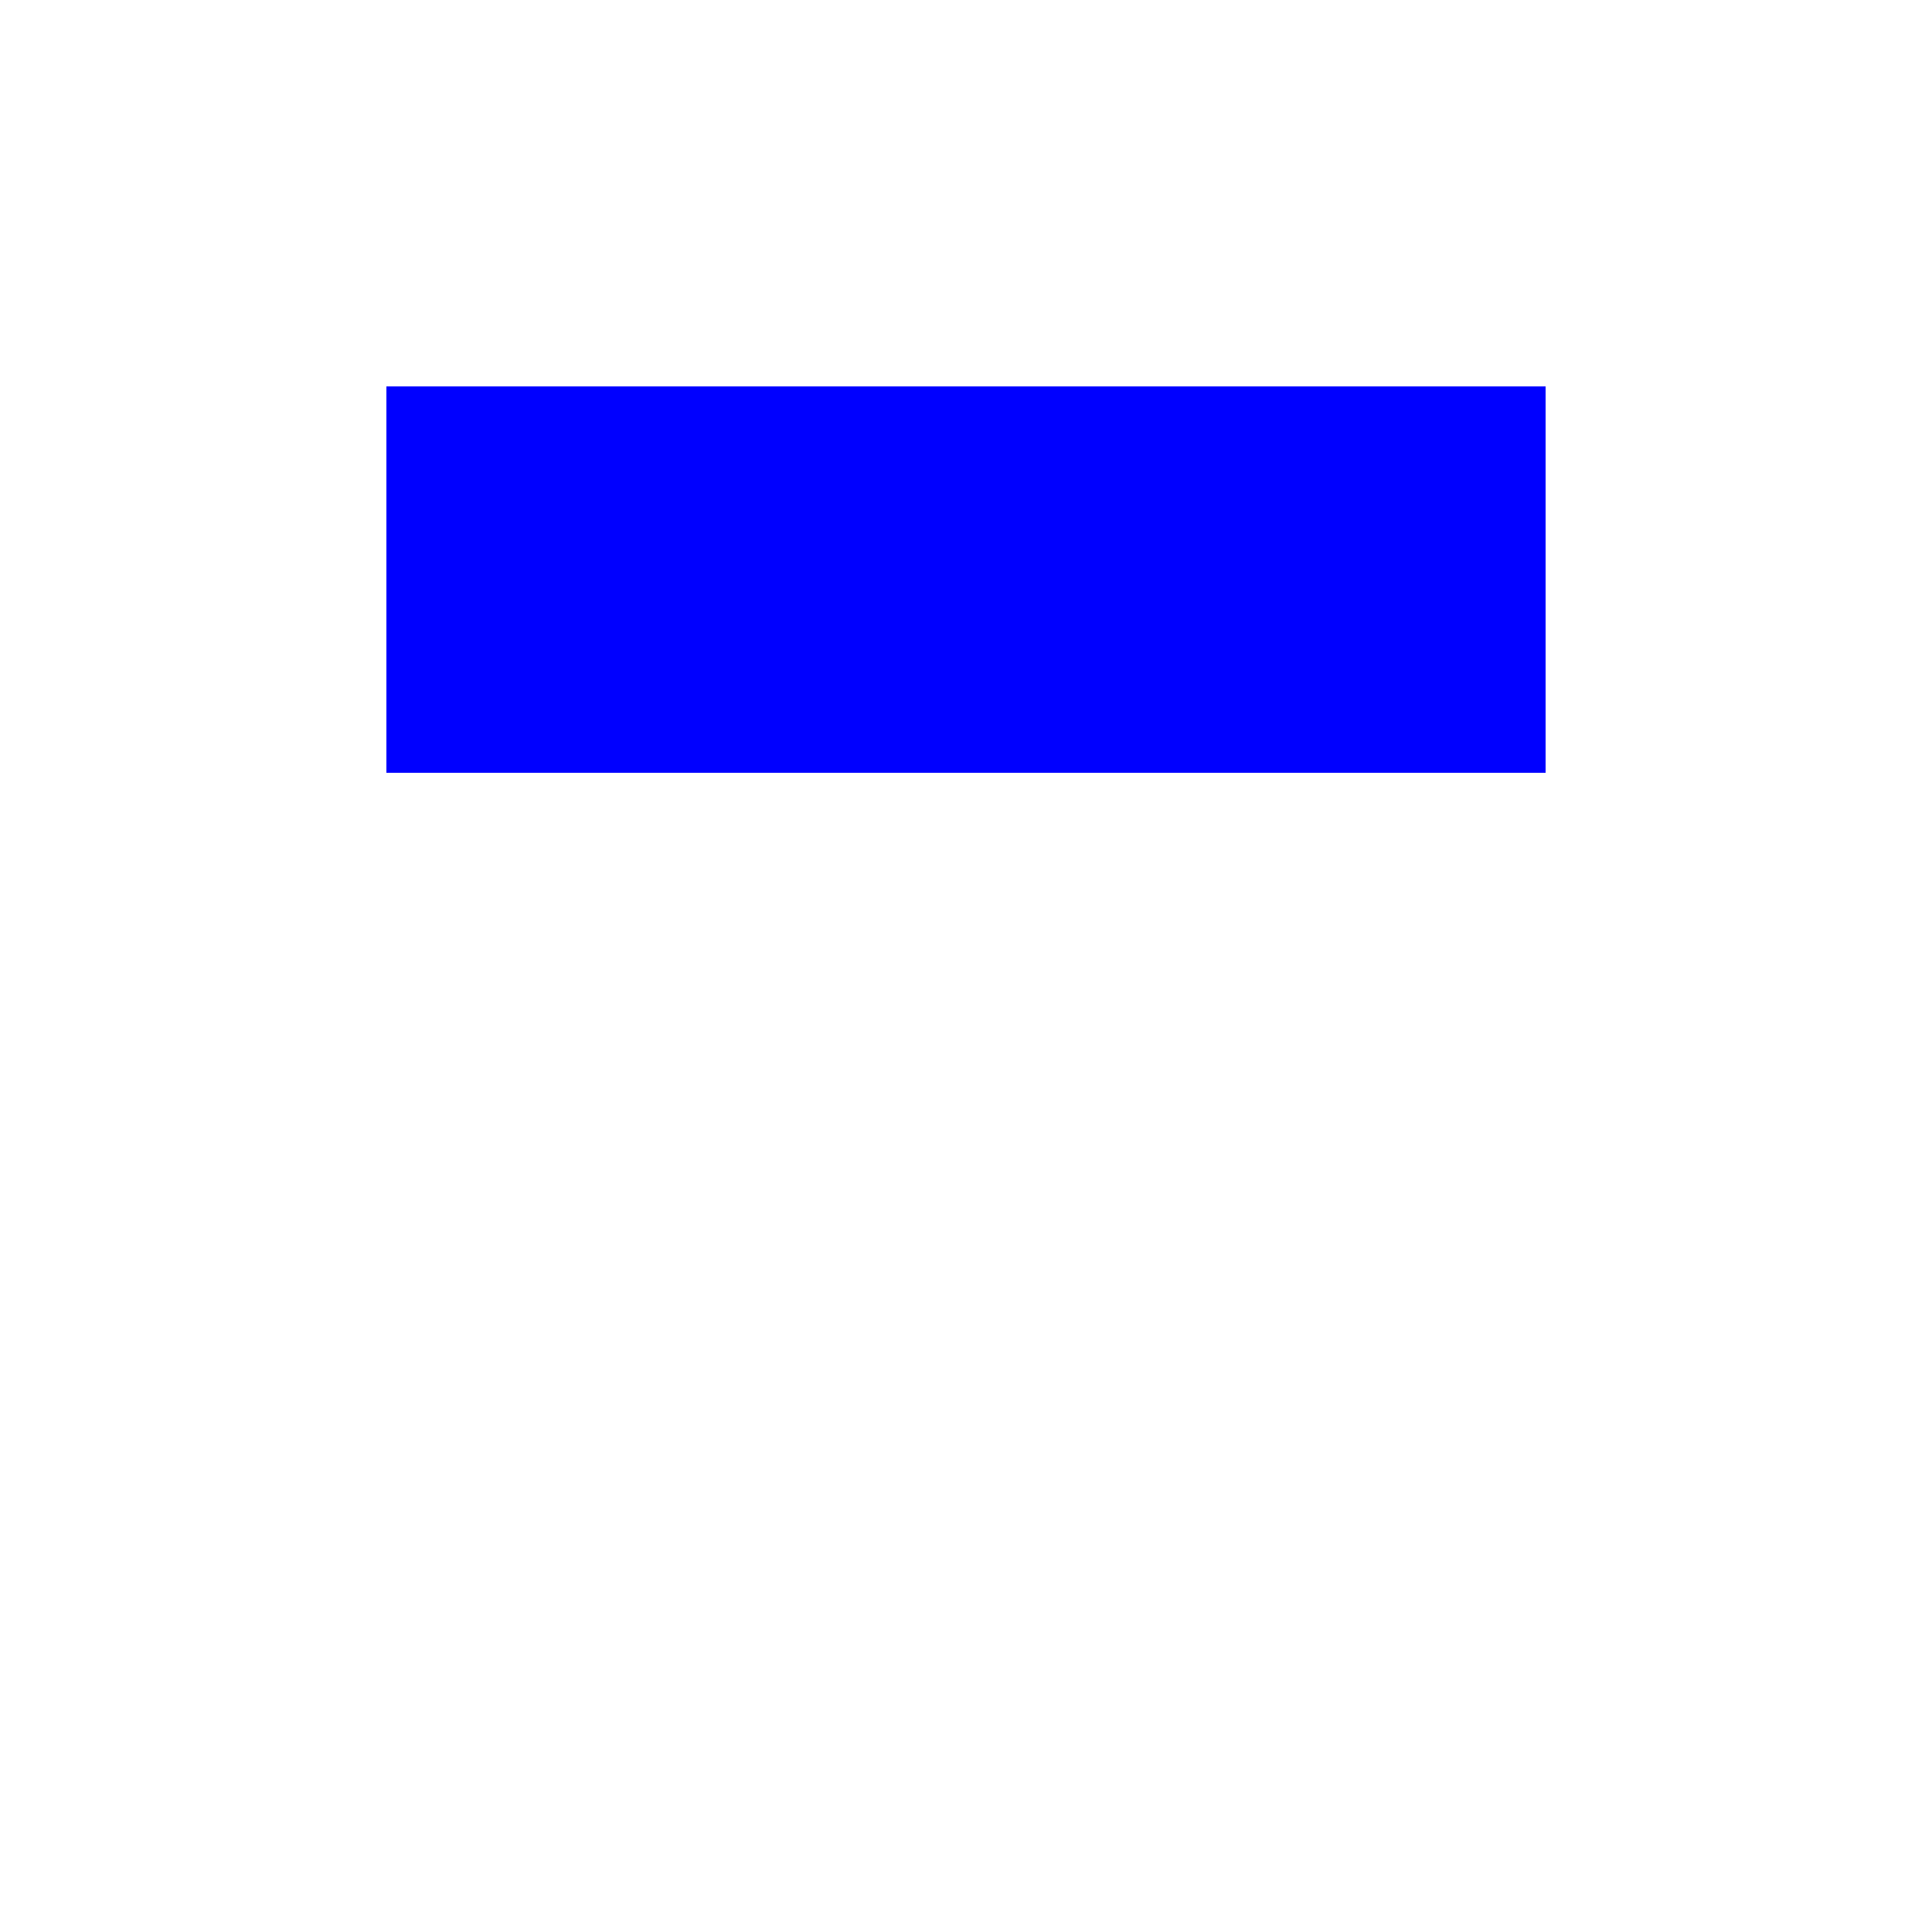
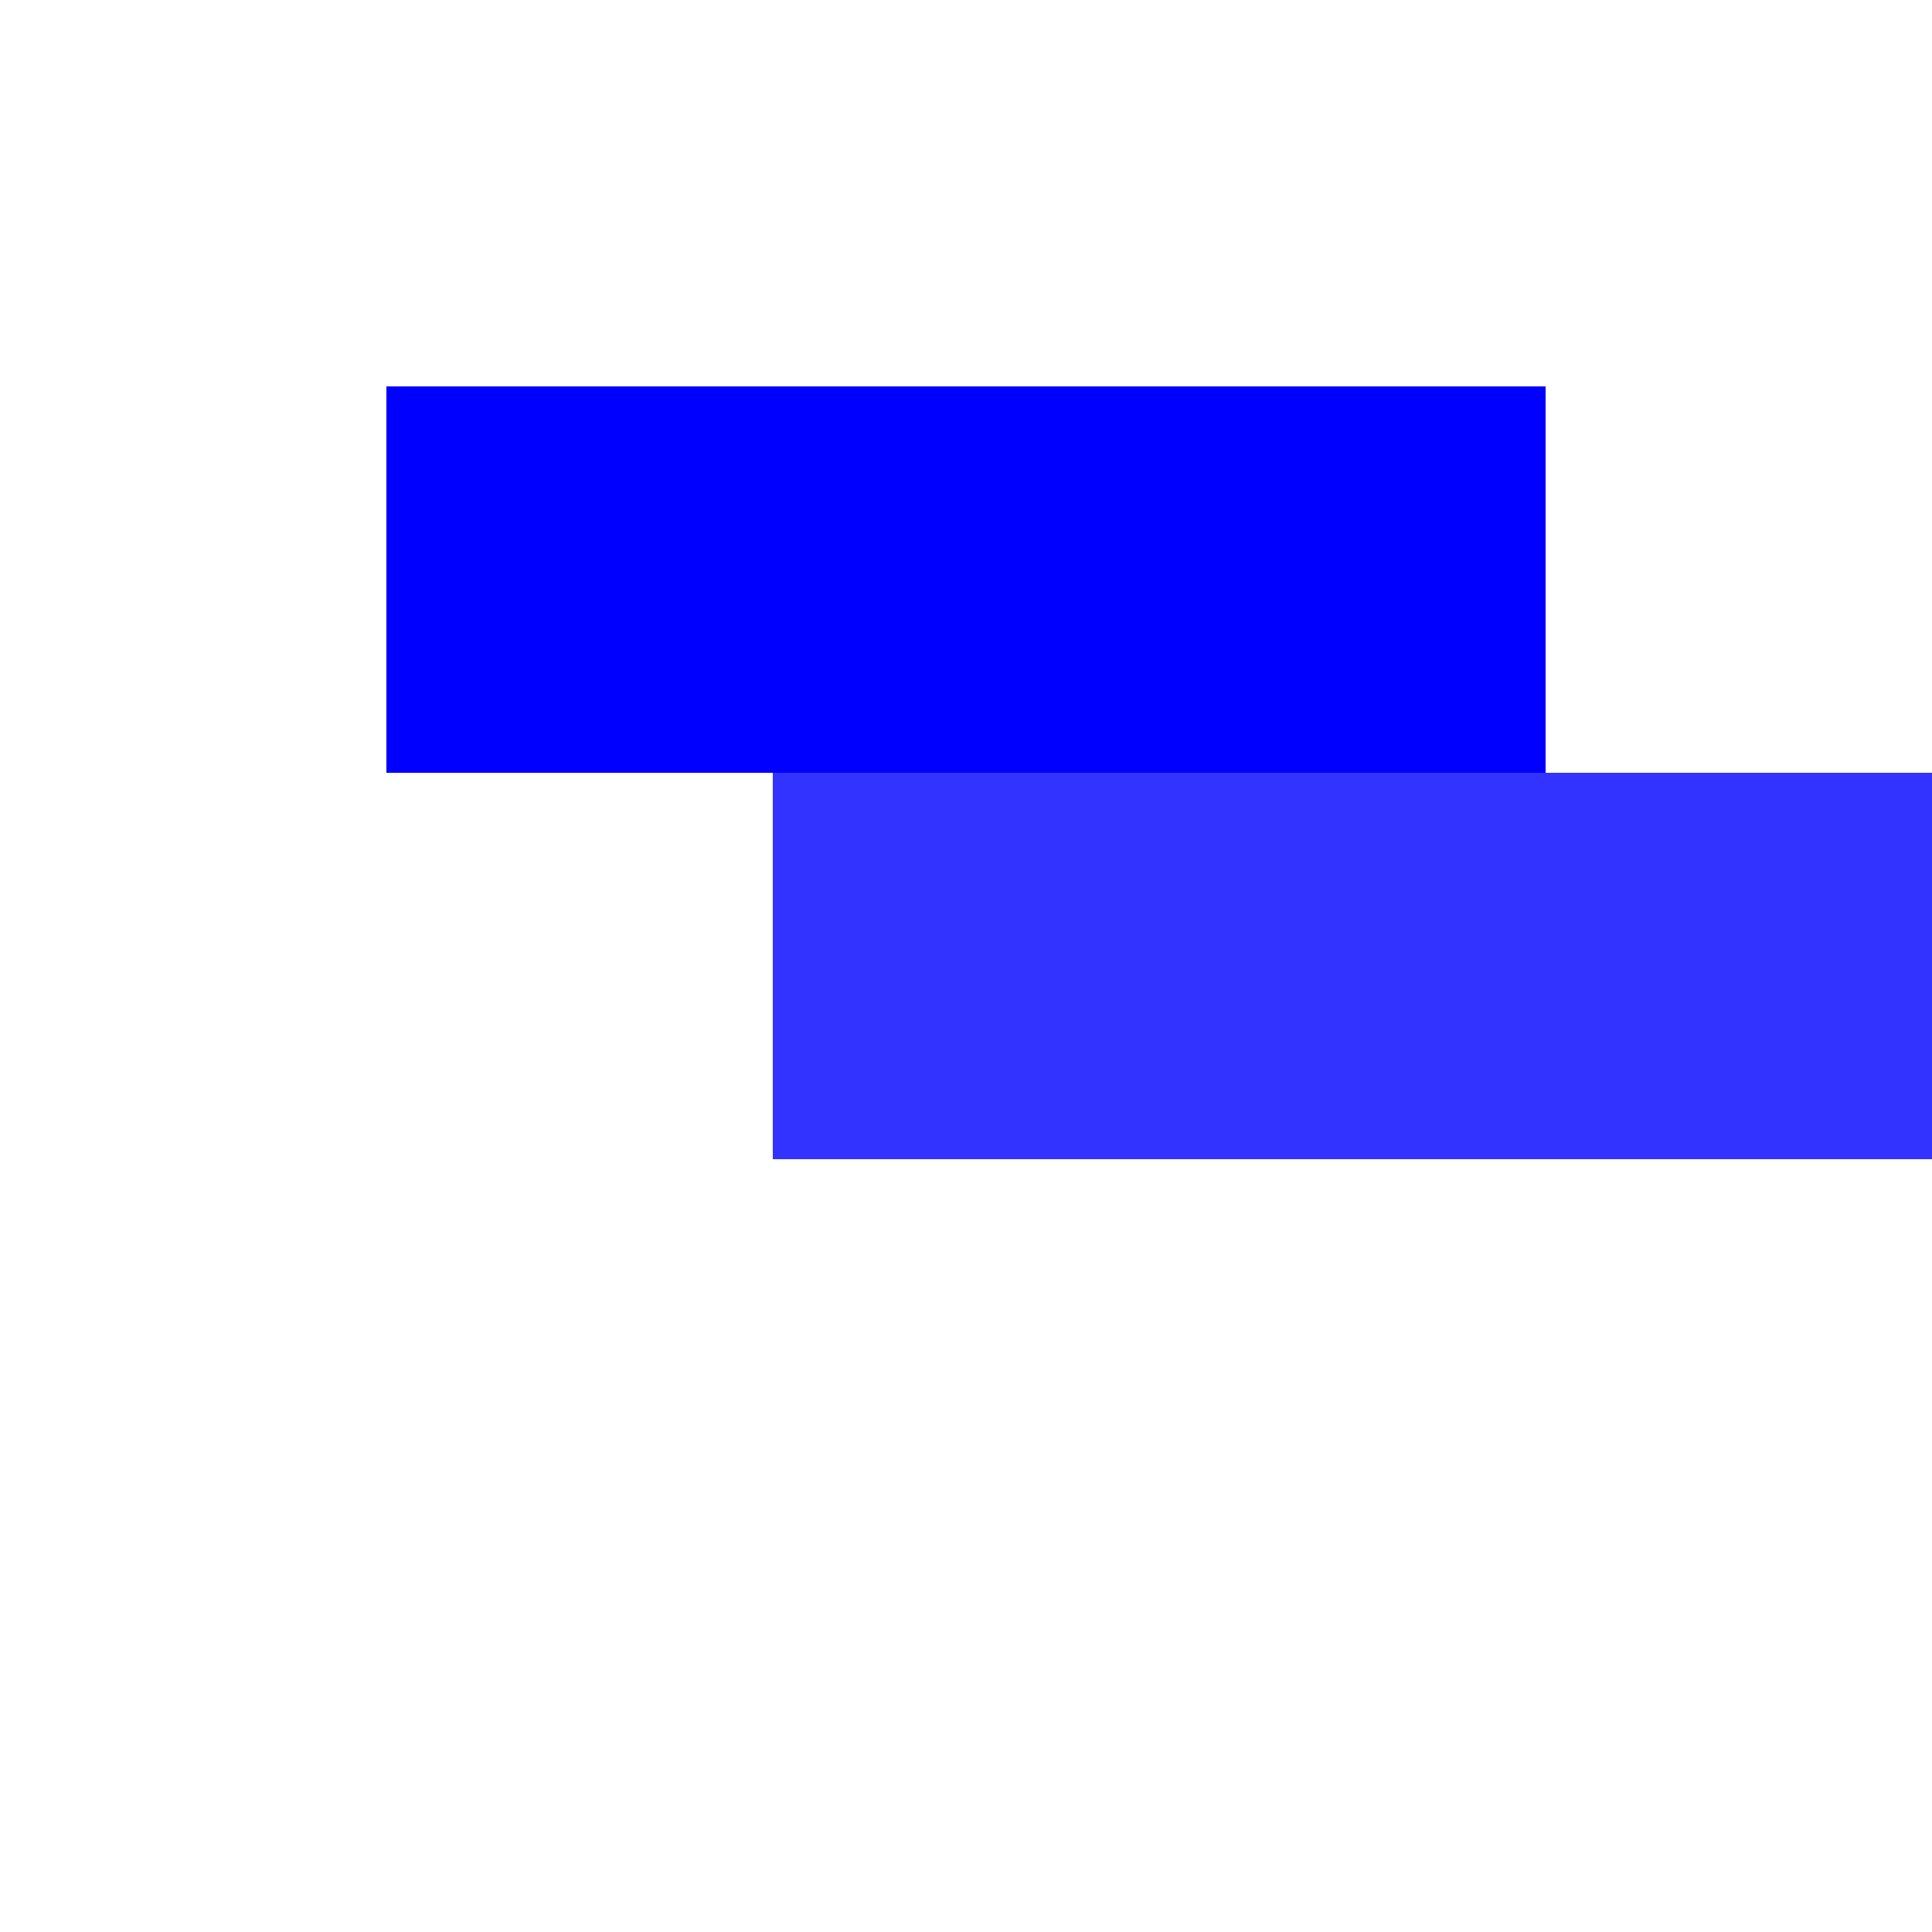
<svg xmlns="http://www.w3.org/2000/svg" viewBox="0 0 10 10">
  <rect x="2" y="2" width="6" height="2" fill="blue" />
+   <rect x="4" y="4" width="6" height="2" fill="blue" opacity="0.8" />
</svg>
